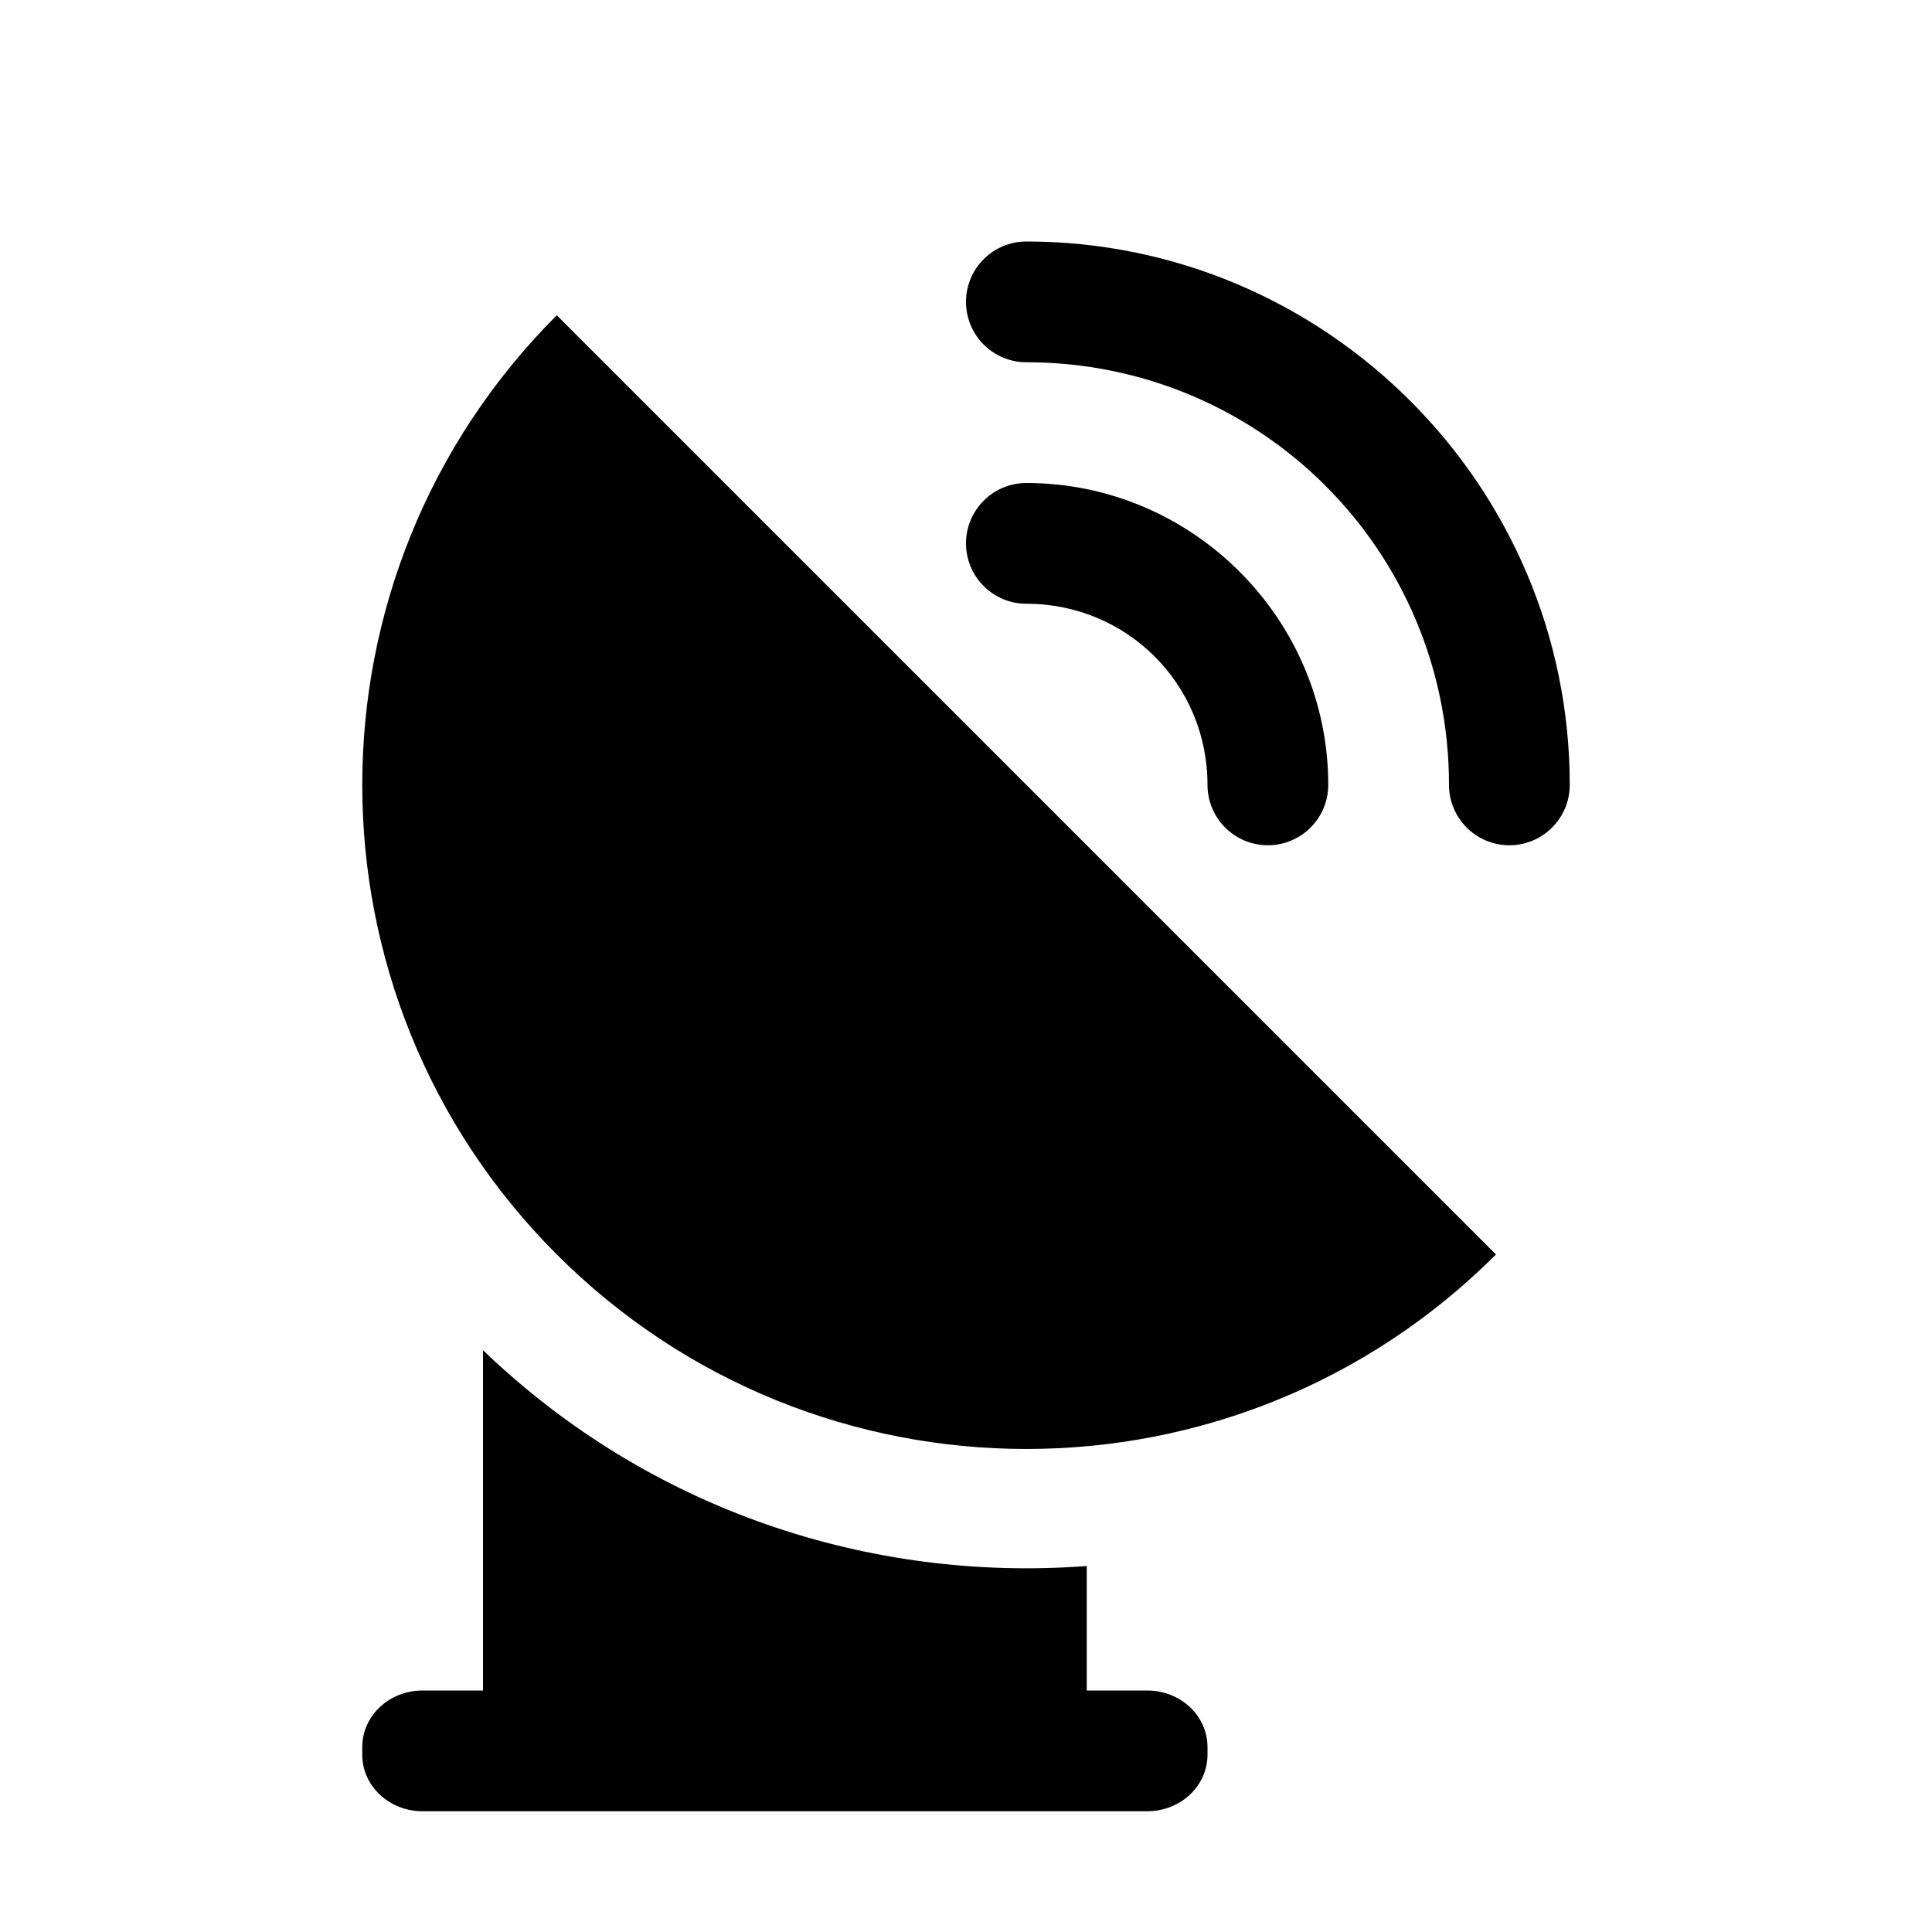
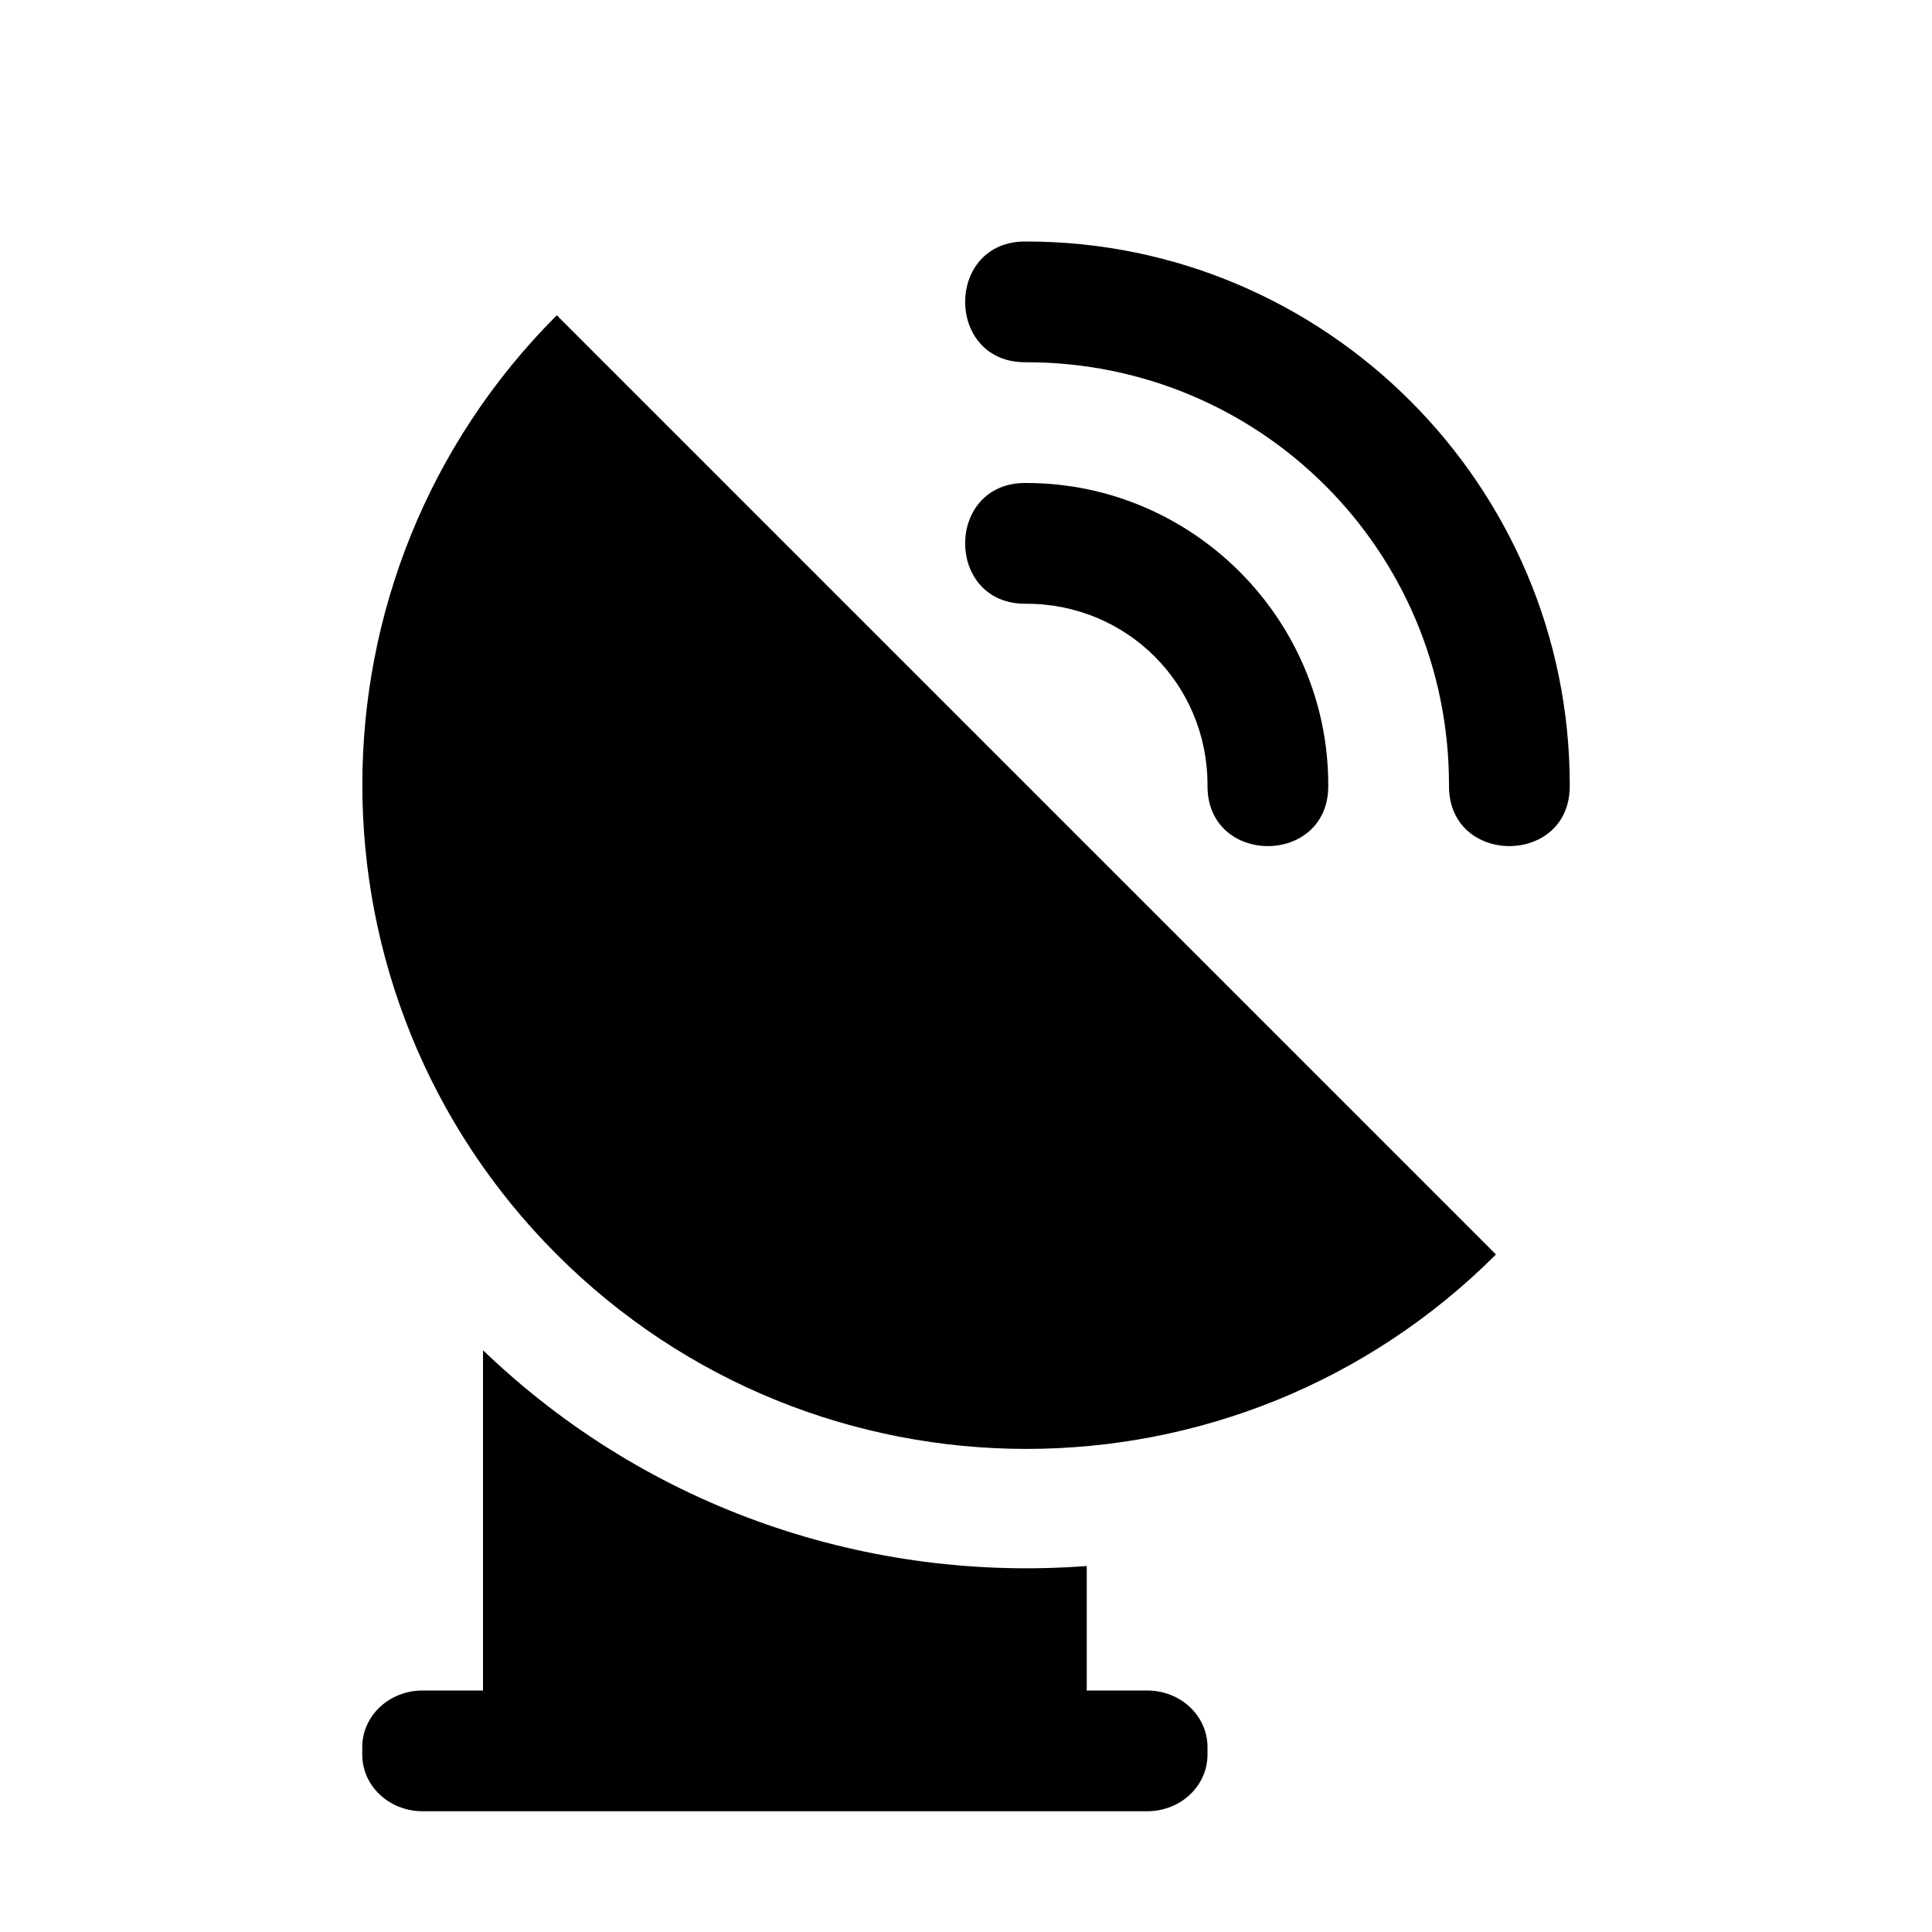
<svg xmlns="http://www.w3.org/2000/svg" width="16" height="16">
-   <path d="M 8.5,2.0 A 0.5,0.5 0.0 1,0 8.5,3.0 C 10.439,3.0 12.0,4.561 12.0,6.5 A 0.5,0.5 0.0 1,0 13.0,6.5 C 13.0,4.021 10.979,2.0 8.5,2.0 M 4.611,2.611 A 5.5,5.5 0.0 0,0 4.611,10.389 A 5.5,5.5 0.0 0,0 12.389,10.389 L 8.5,6.5 L 4.611,2.611 M 8.5,4.0 A 0.5,0.5 0.0 1,0 8.5,5.0 C 9.334,5.0 10.0,5.666 10.0,6.5 A 0.5,0.5 0.0 1,0 11.0,6.5 C 11.0,5.125 9.875,4.0 8.5,4.0 M 4.0,11.182 L 4.0,14.0 L 3.5,14.0 C 3.223,14.0 3.0,14.209 3.0,14.469 L 3.0,14.531 C 3.0,14.791 3.223,15.0 3.5,15.0 L 4.5,15.0 L 8.5,15.0 L 9.5,15.0 C 9.777,15.0 10.0,14.791 10.0,14.531 L 10.0,14.469 C 10.0,14.209 9.777,14.0 9.5,14.0 L 9.0,14.0 L 9.0,12.969 C 7.212,13.105 5.382,12.51 4.0,11.182" fill="#000" />
+   <path d="M 8.5,2.0 C 7.824,1.99 7.824,3.01 8.5,3.0 C 10.439,3.0 12.0,4.561 12.0,6.5 C 11.99,7.176 13.01,7.176 13.0,6.5 C 13.0,4.021 10.979,2.0 8.5,2.0 M 4.611,2.611 C 2.464,4.759 2.464,8.241 4.611,10.389 C 6.759,12.536 10.241,12.536 12.389,10.389 L 4.611,2.611 M 8.5,4.0 C 7.824,3.99 7.824,5.01 8.5,5.0 C 9.334,5.0 10.0,5.666 10.0,6.5 C 9.99,7.176 11.01,7.176 11.0,6.5 C 11.0,5.125 9.875,4.0 8.5,4.0 M 4.0,11.182 L 4.0,14.0 L 3.5,14.0 C 3.223,14.0 3.0,14.209 3.0,14.469 L 3.0,14.531 C 3.0,14.791 3.223,15.0 3.5,15.0 L 9.5,15.0 C 9.777,15.0 10.0,14.791 10.0,14.531 L 10.0,14.469 C 10.0,14.209 9.777,14.0 9.5,14.0 L 9.0,14.0 L 9.0,12.969 C 7.212,13.105 5.382,12.51 4.0,11.182" fill="#000" />
</svg>
